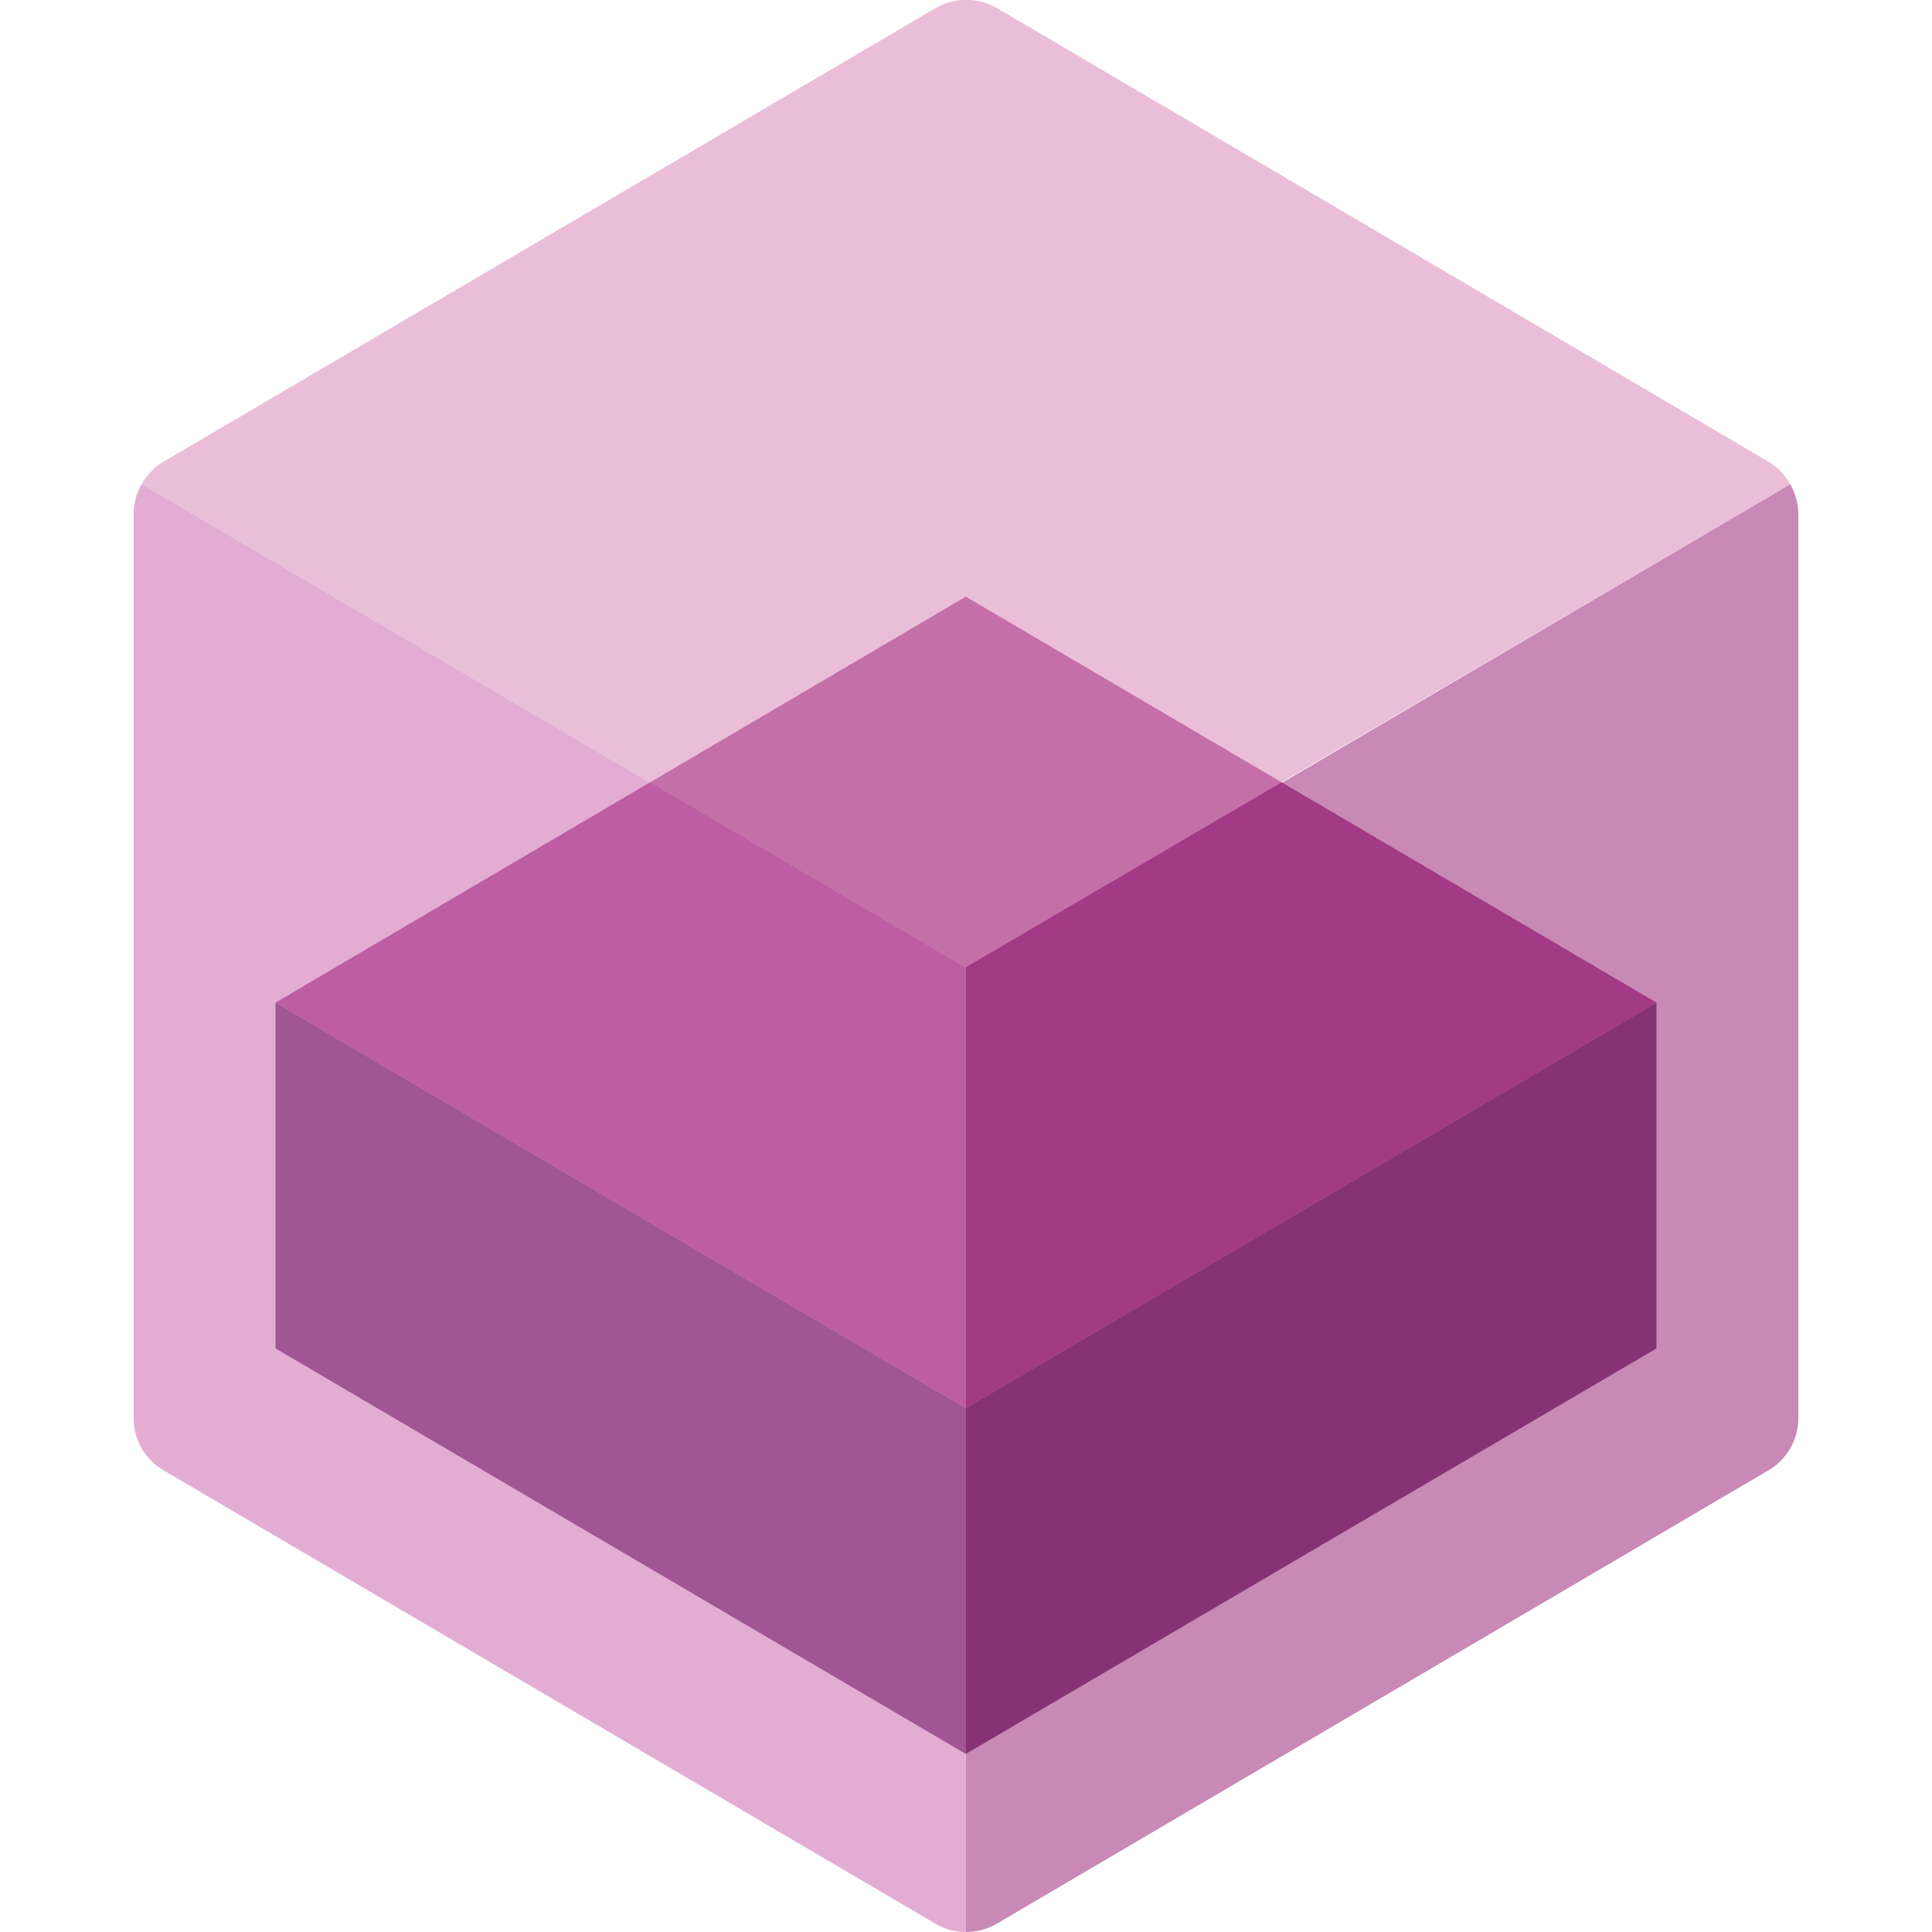
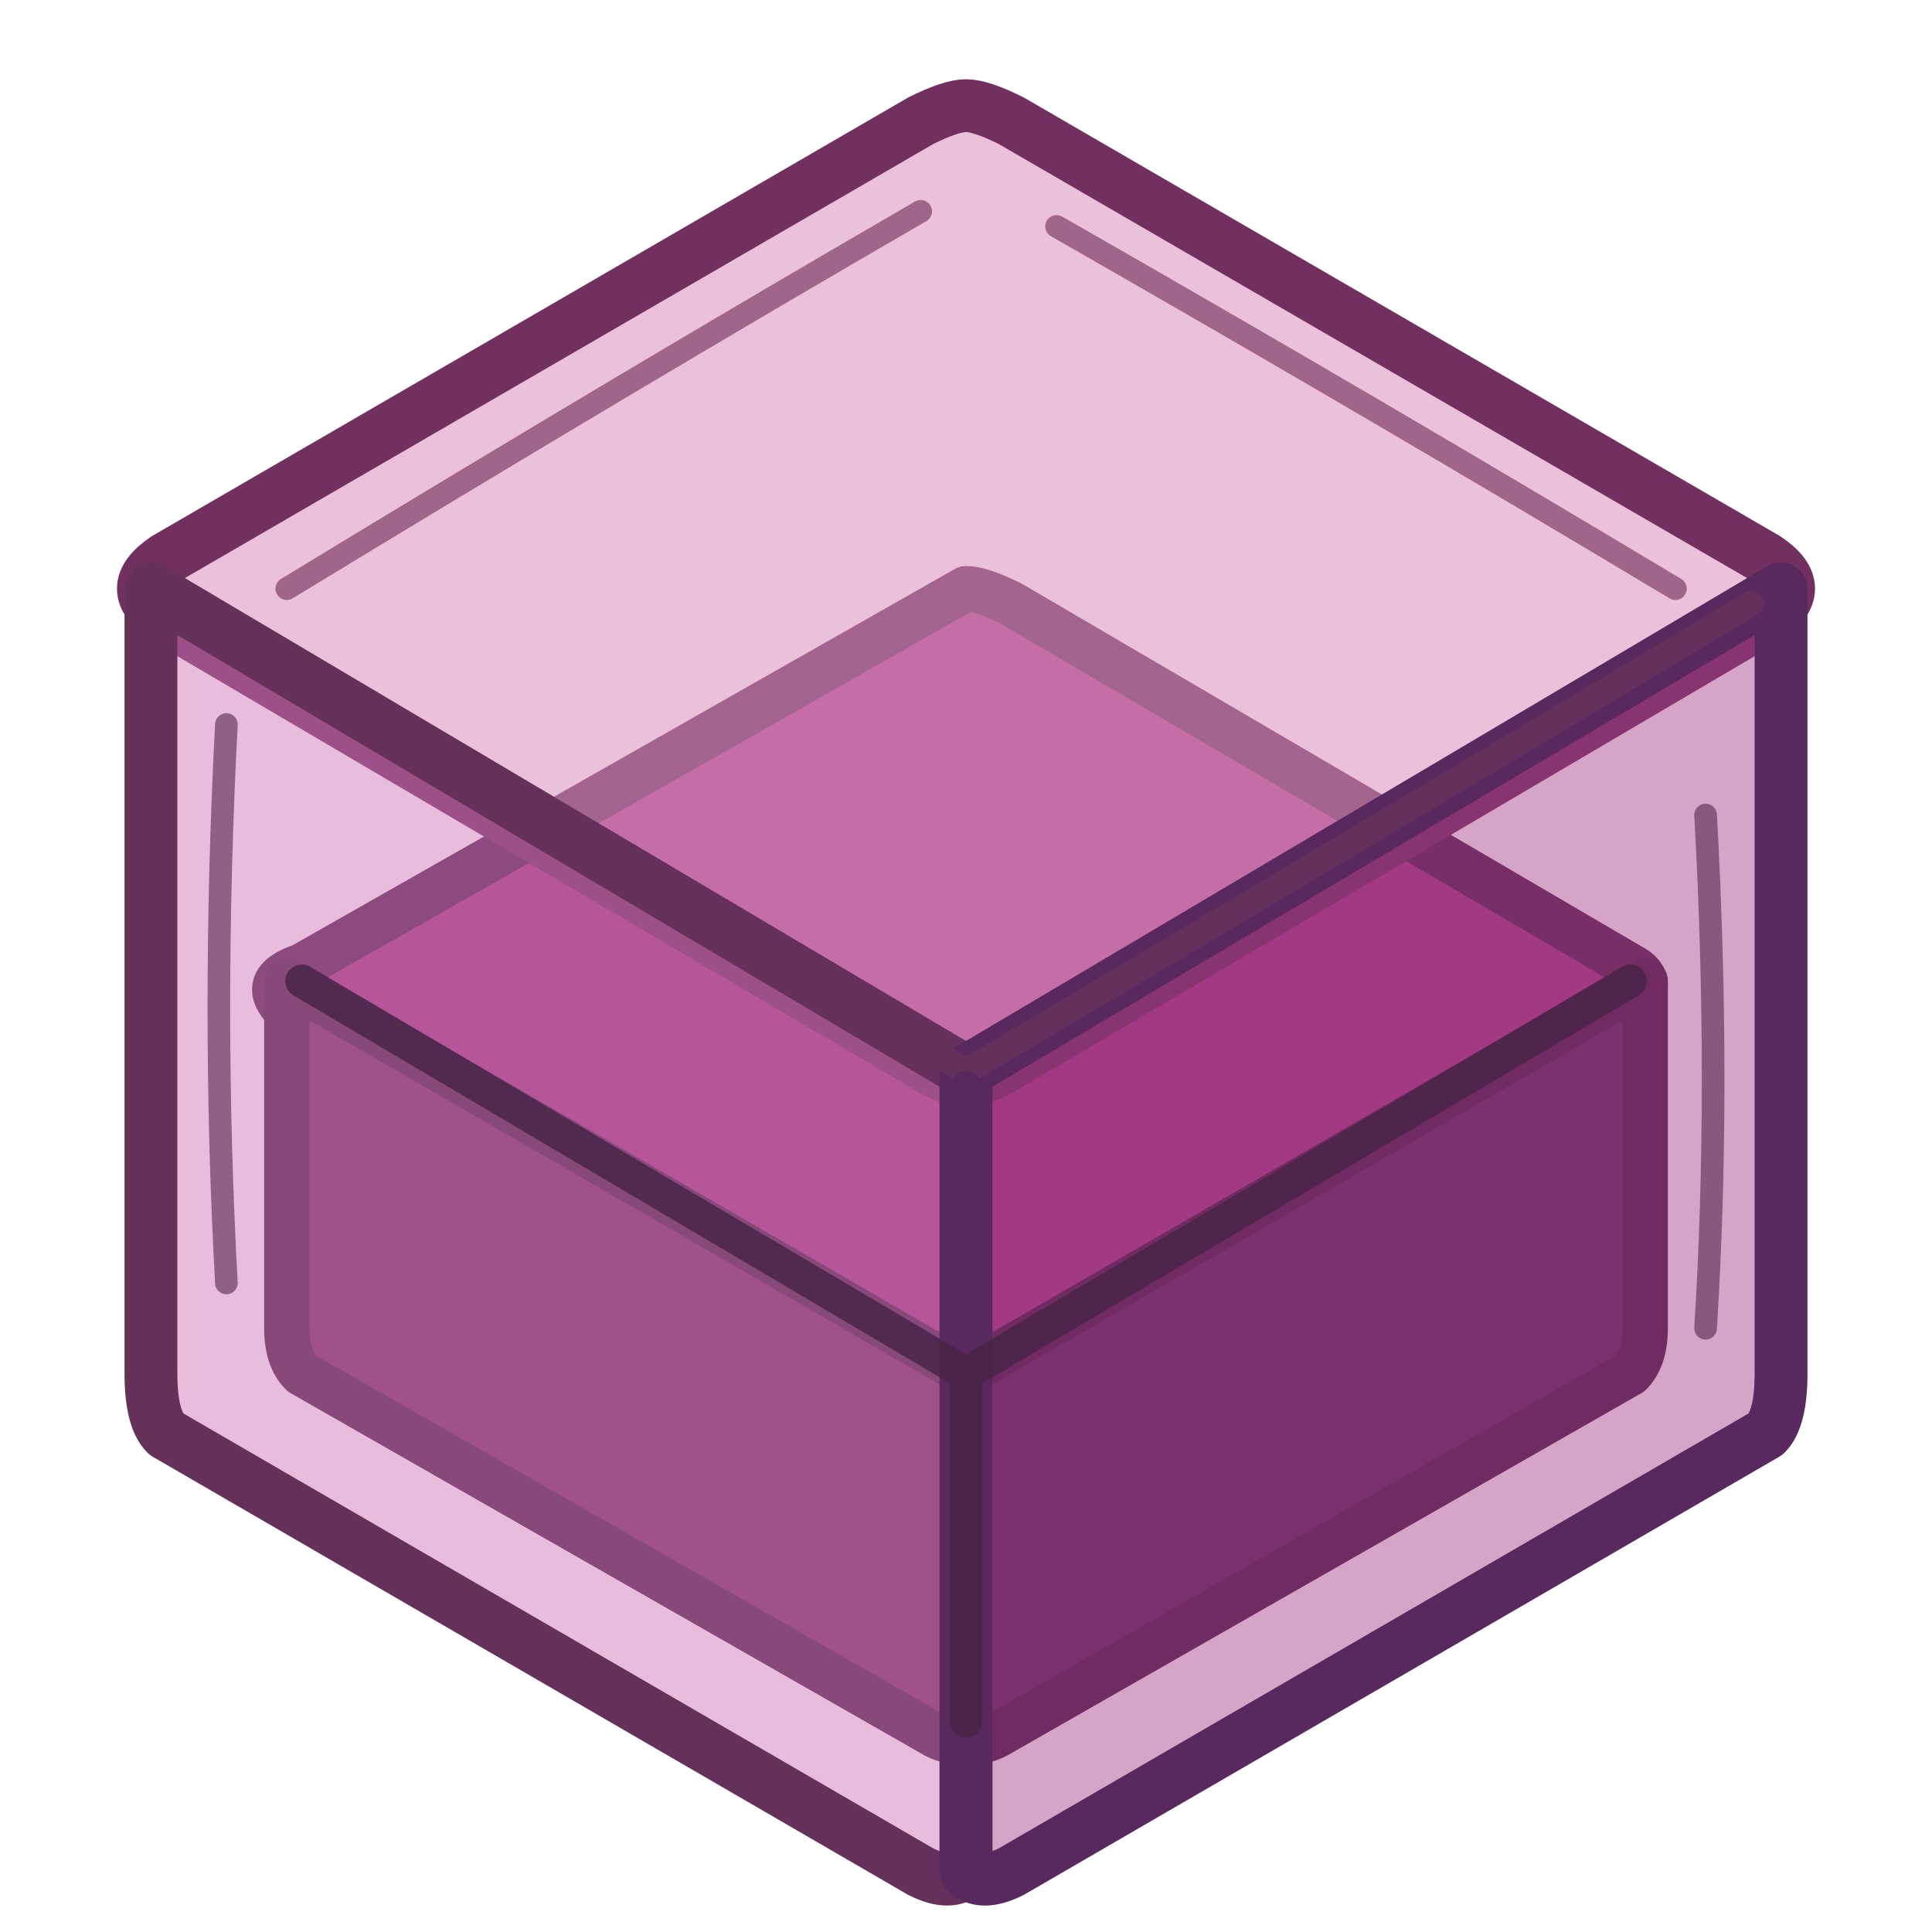
<svg xmlns="http://www.w3.org/2000/svg" width="128" height="128" viewBox="0 0 128 128">
-   <g transform="scale(7.111111)">
-     <polygon points="15.433 9.341 13.721 10.347 12.005 11.354 8.998 13.119 5.992 11.354 4.279 10.347 2.567 9.341 8.998 5.559" fill="#a33a85" />
-     <polygon points="15.433 9.341 15.433 12.563 8.998 16.341 2.567 12.563 2.567 9.341 4.279 10.347 5.992 11.354 8.998 13.119 12.005 11.354 13.721 10.347" fill="#59285f" />
-     <path d="M16.755 4.794V13.21a.565.565 0 0 1-.281.49L9.288 17.922A.566.566 0 0 1 9 18V9.022l7.679-4.51a.569.569 0 0 1 .076.282Z" fill="#a33a85" opacity=".6" />
-     <path d="M16.68 4.512 9 9.011v.011L1.32 4.511A.551.551 0 0 1 1.526 4.3L8.718.075a.569.569 0 0 1 .57 0L16.477 4.302a.567.567 0 0 1 .203.21Z" fill="#dc92bf" opacity=".6" />
-     <path d="M9 9.022V18a.547.547 0 0 1-.284-.077L1.526 13.7a.565.565 0 0 1-.281-.49V4.791a.564.564 0 0 1 .075-.28Z" fill="#ce74b6" opacity=".6" />
-   </g>
+   <path d="M64 39 Q65 39 67 40 L108 64 Q110 65 108 67 L65 92 Q64 93 62 92 L19 67 Q17 65 20 64 Z" fill="#A33A85" stroke="#54254E" stroke-width="3" stroke-linejoin="round" />
+   <path d="M19 65 L64 91 L64 114 Q64 116 62 115 L20 91 Q19 90 19 88 Z" fill="#773365" stroke="#482345" stroke-width="3" stroke-linejoin="round" />
+   <path d="M109 65 L64 91 L64 114 Q64 116 66 115 L108 91 Q109 90 109 88 Z" fill="#59285F" stroke="#432044" stroke-width="3" stroke-linejoin="round" />
+   <path d="M64 7 Q65 7 67 8 L117 37 Q120 39 117 41 L66 71 Q64 72 62 71 L11 41 Q8 39 11 37 L61 8 Q63 7 64 7 Z" fill="#DC92BF" fill-opacity=".58" stroke="#71305F" stroke-width="3.5" stroke-linejoin="round" />
+   <path d="M10 39 L64 71 L64 124 Q63 125 61 124 L11 95 Q10 94 10 91 Z" fill="#CE74B6" fill-opacity=".47" stroke="#653059" stroke-width="3.5" stroke-linejoin="round" />
+   <path d="M118 39 L64 71 L64 124 Q65 125 67 124 L117 95 Q118 94 118 91 Z" fill="#A33A85" fill-opacity=".46" stroke="#59285F" stroke-width="3.5" stroke-linejoin="round" />
+   <path d="M12 40 Q38 55 64 71 Q91 55 116 40" fill="none" stroke="#66305D" stroke-width="1.7" stroke-linecap="round" stroke-linejoin="round" />
+   <path d="M64 72 Q63.5 97 64 122" fill="none" stroke="#59285F" stroke-width="2.1" stroke-linecap="round" />
+   <path d="M19 39 Q42 25 61 14 M70 15 Q91 27 111 39" fill="none" stroke="#76365F" stroke-width="1.5" stroke-linecap="round" opacity=".65" />
+   <path d="M15 48 Q14 67 15 85 M113 54 Q114 72 113 88" fill="none" stroke="#633056" stroke-width="1.5" stroke-linecap="round" opacity=".65" />
+   <path d="M20 65 L64 91 L108 65 M64 91 L64 114" fill="none" stroke="#482345" stroke-width="2.2" stroke-linecap="round" stroke-linejoin="round" opacity=".82" />
</svg>
